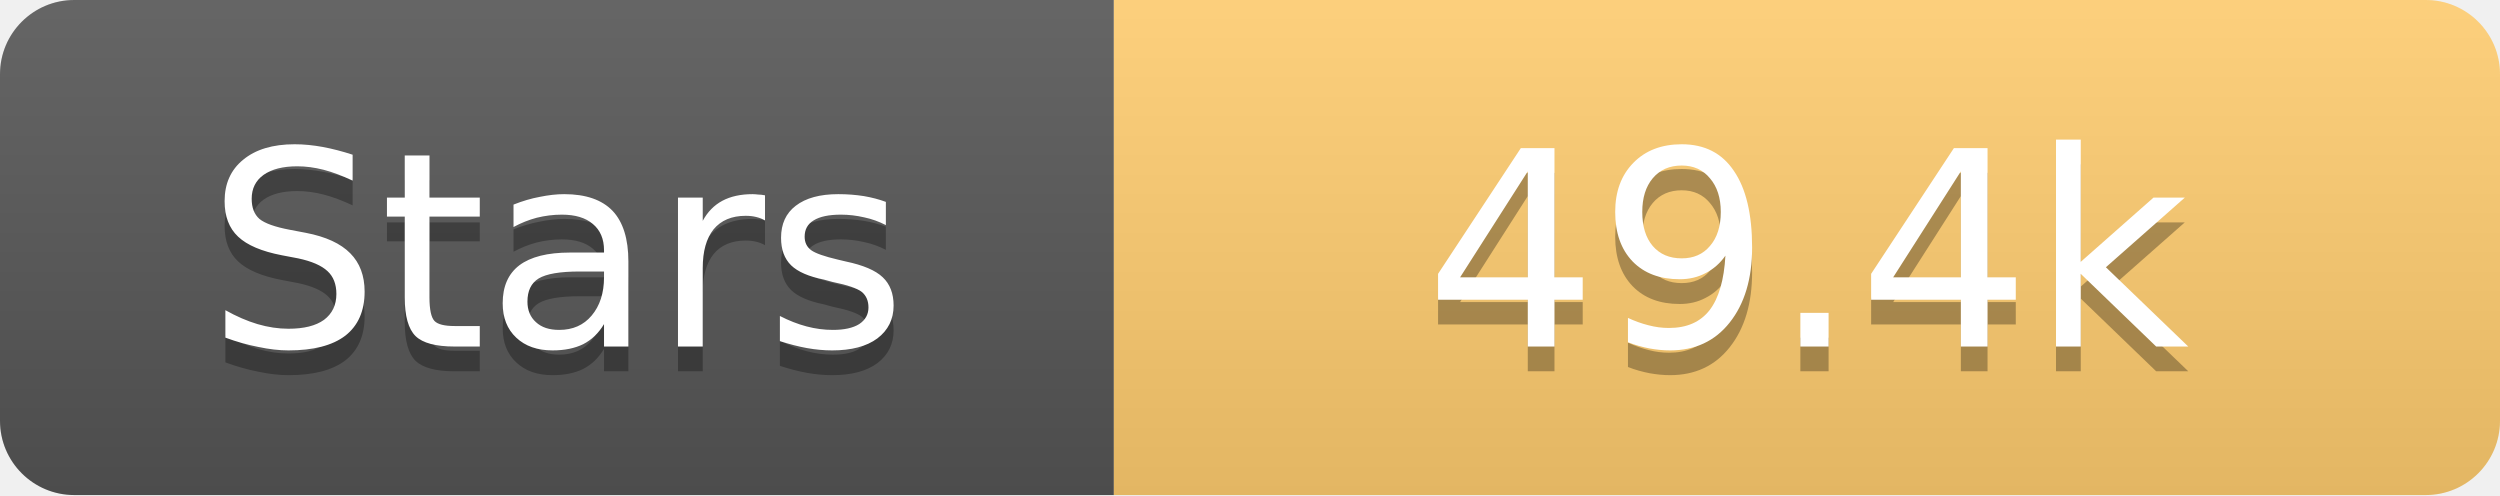
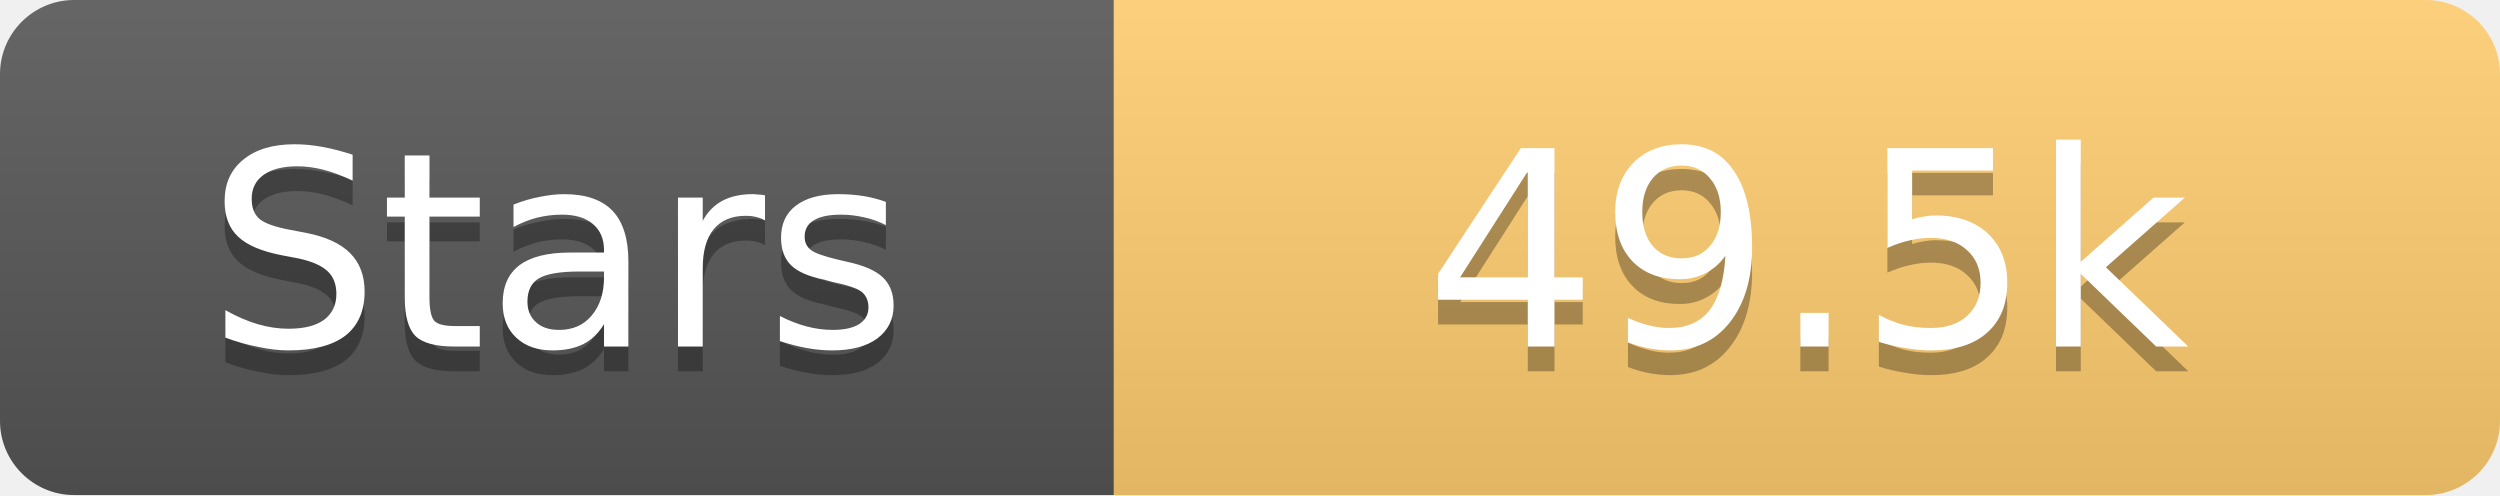
<svg xmlns="http://www.w3.org/2000/svg" width="101" height="20">
  <linearGradient id="s" x2="0" y2="100%">
    <stop offset="0" stop-color="#fff" stop-opacity=".1" />
    <stop offset="1" stop-opacity=".1" />
  </linearGradient>
  <clipPath id="r">
    <rect width="101" height="20" rx="3" fill="#fff" />
  </clipPath>
  <g clip-path="url(#r)">
    <rect width="45" height="20" fill="#555" />
    <rect x="45" width="56" height="20" fill="#fdcb6e" />
    <rect width="101" height="20" fill="url(#s)" />
  </g>
  <g fill="#fff" text-anchor="middle" font-family="Verdana,Geneva,DejaVu Sans,sans-serif" text-rendering="geometricPrecision" font-size="11">
    <text x="22.5" y="15" fill="#010101" fill-opacity=".3">Stars</text>
    <text x="22.5" y="14">Stars</text>
-     <text x="73.0" y="15" fill="#010101" fill-opacity=".3">49.4k</text>
-     <text x="73.0" y="14">49.4k</text>
+     <text x="73.0" y="15" fill="#010101" fill-opacity=".3">49.5k</text>
+     <text x="73.0" y="14">49.5k</text>
  </g>
</svg>
